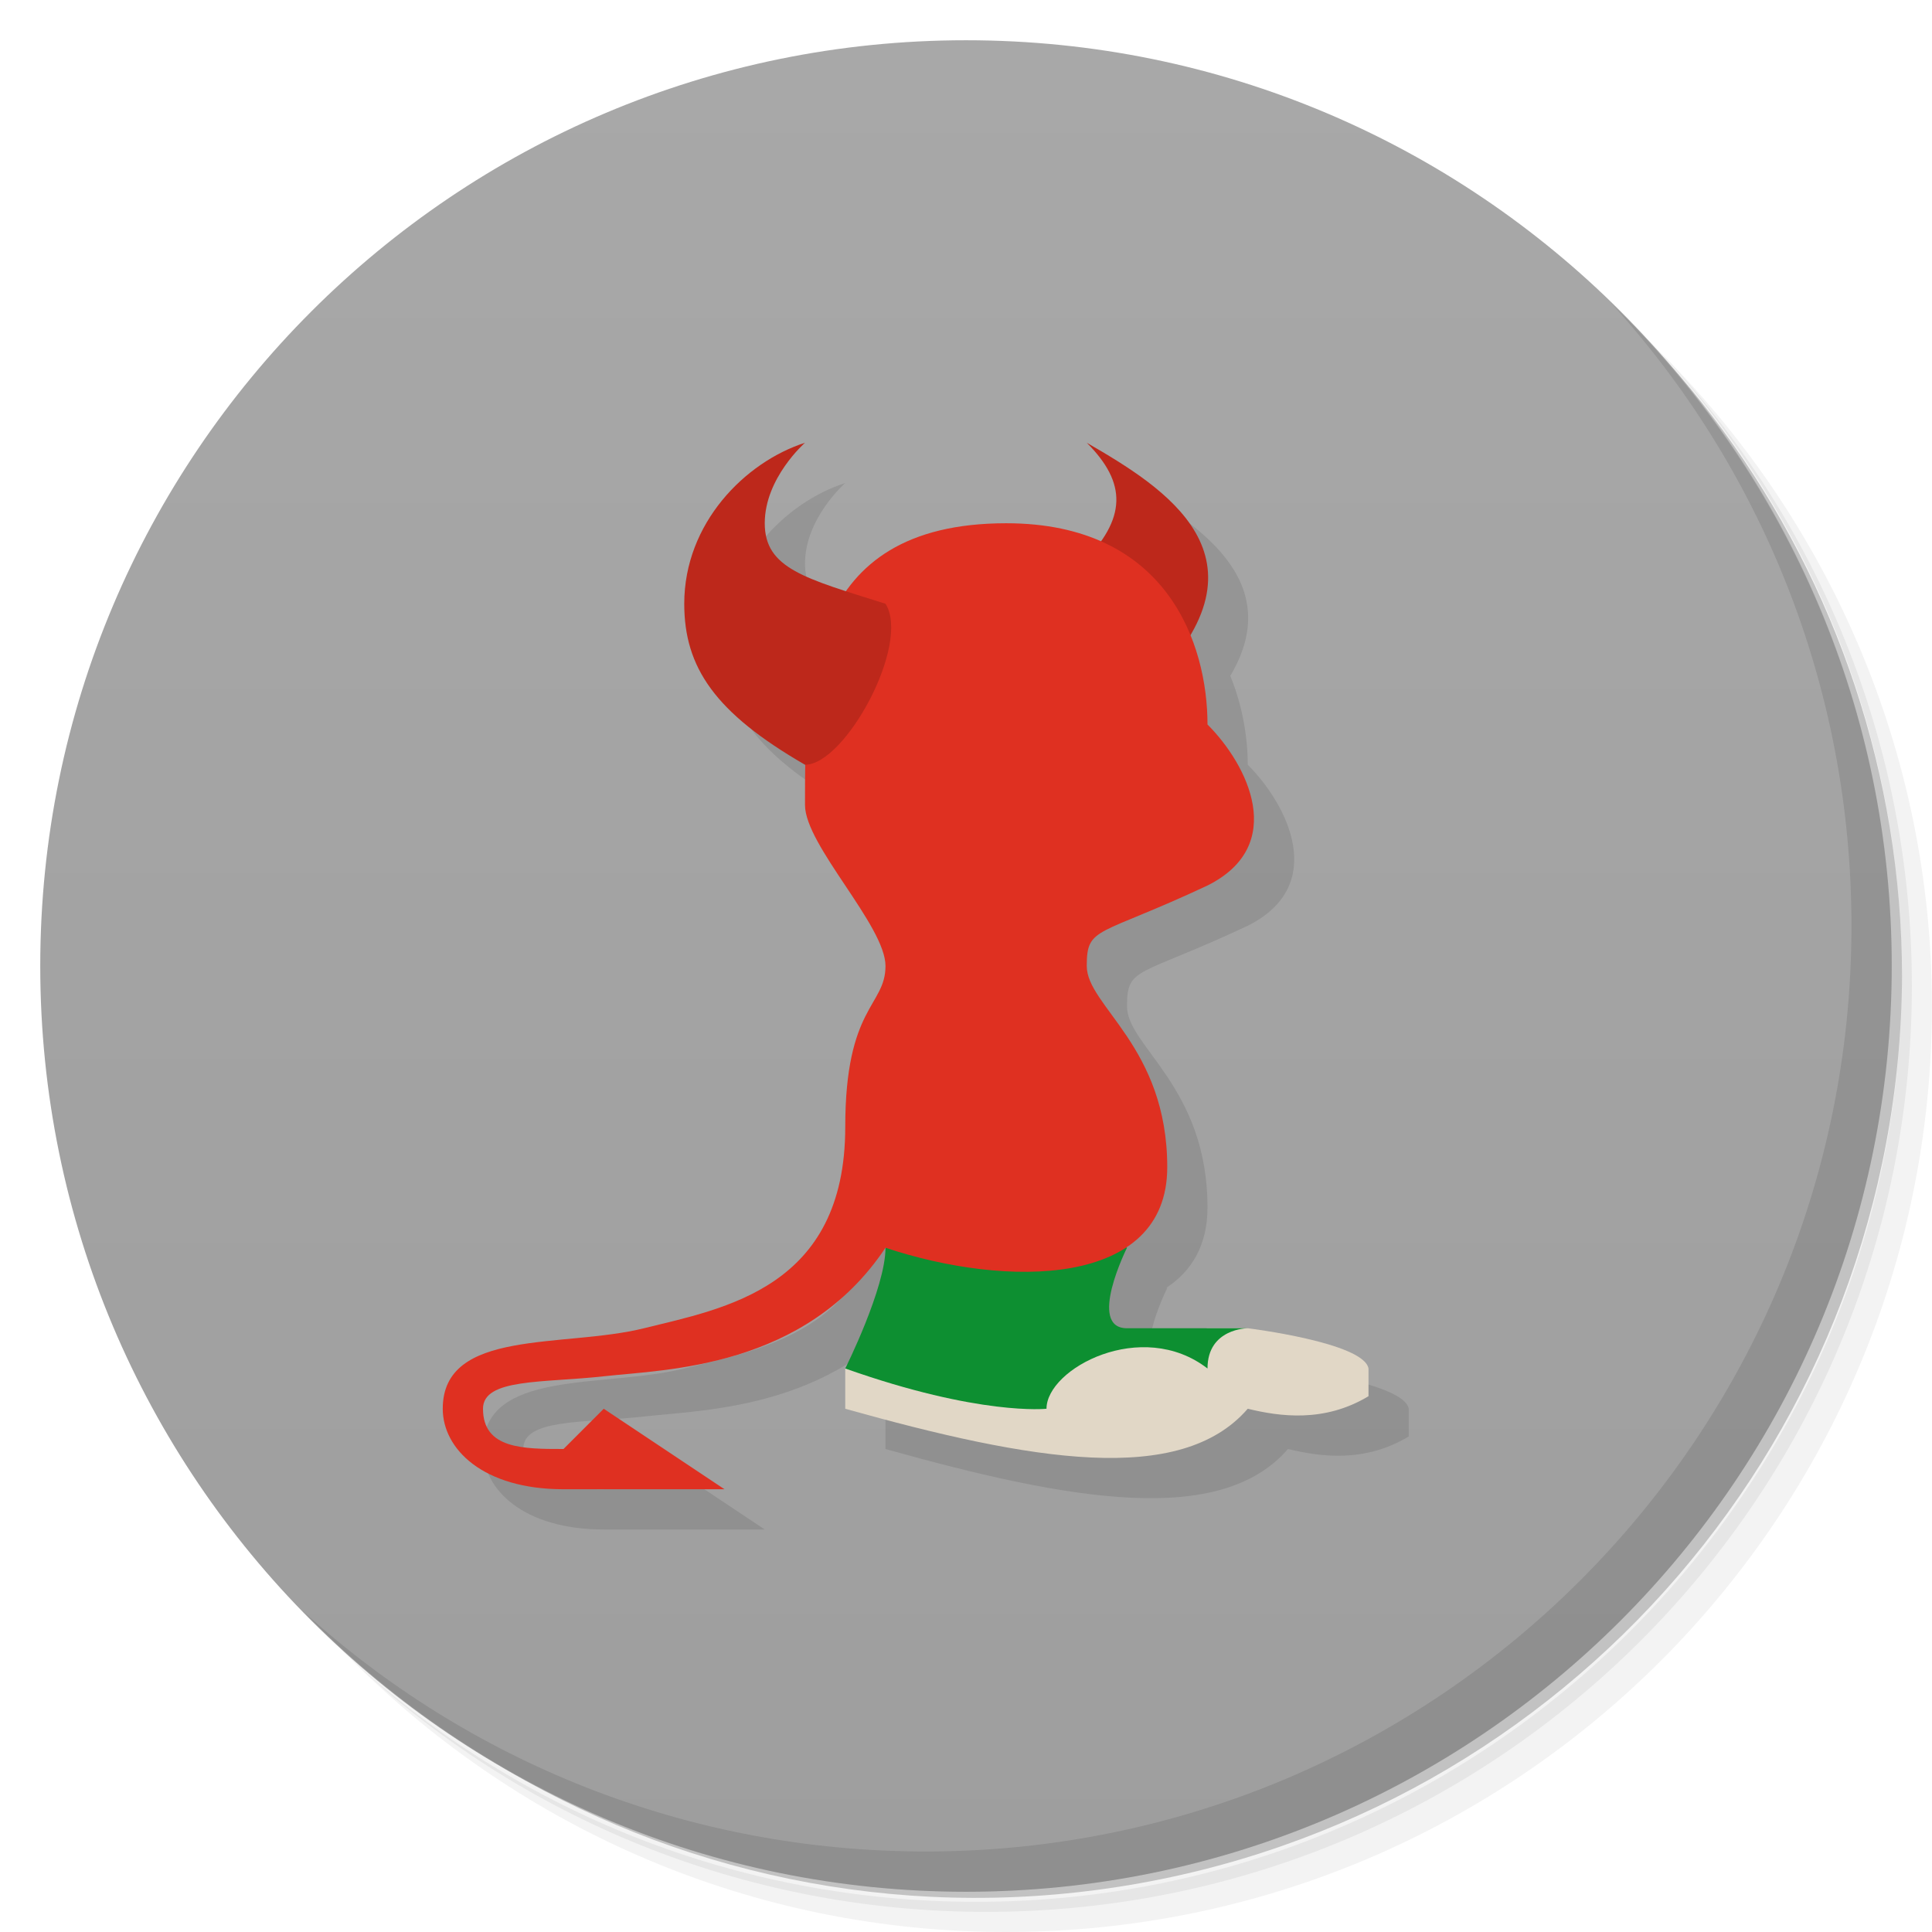
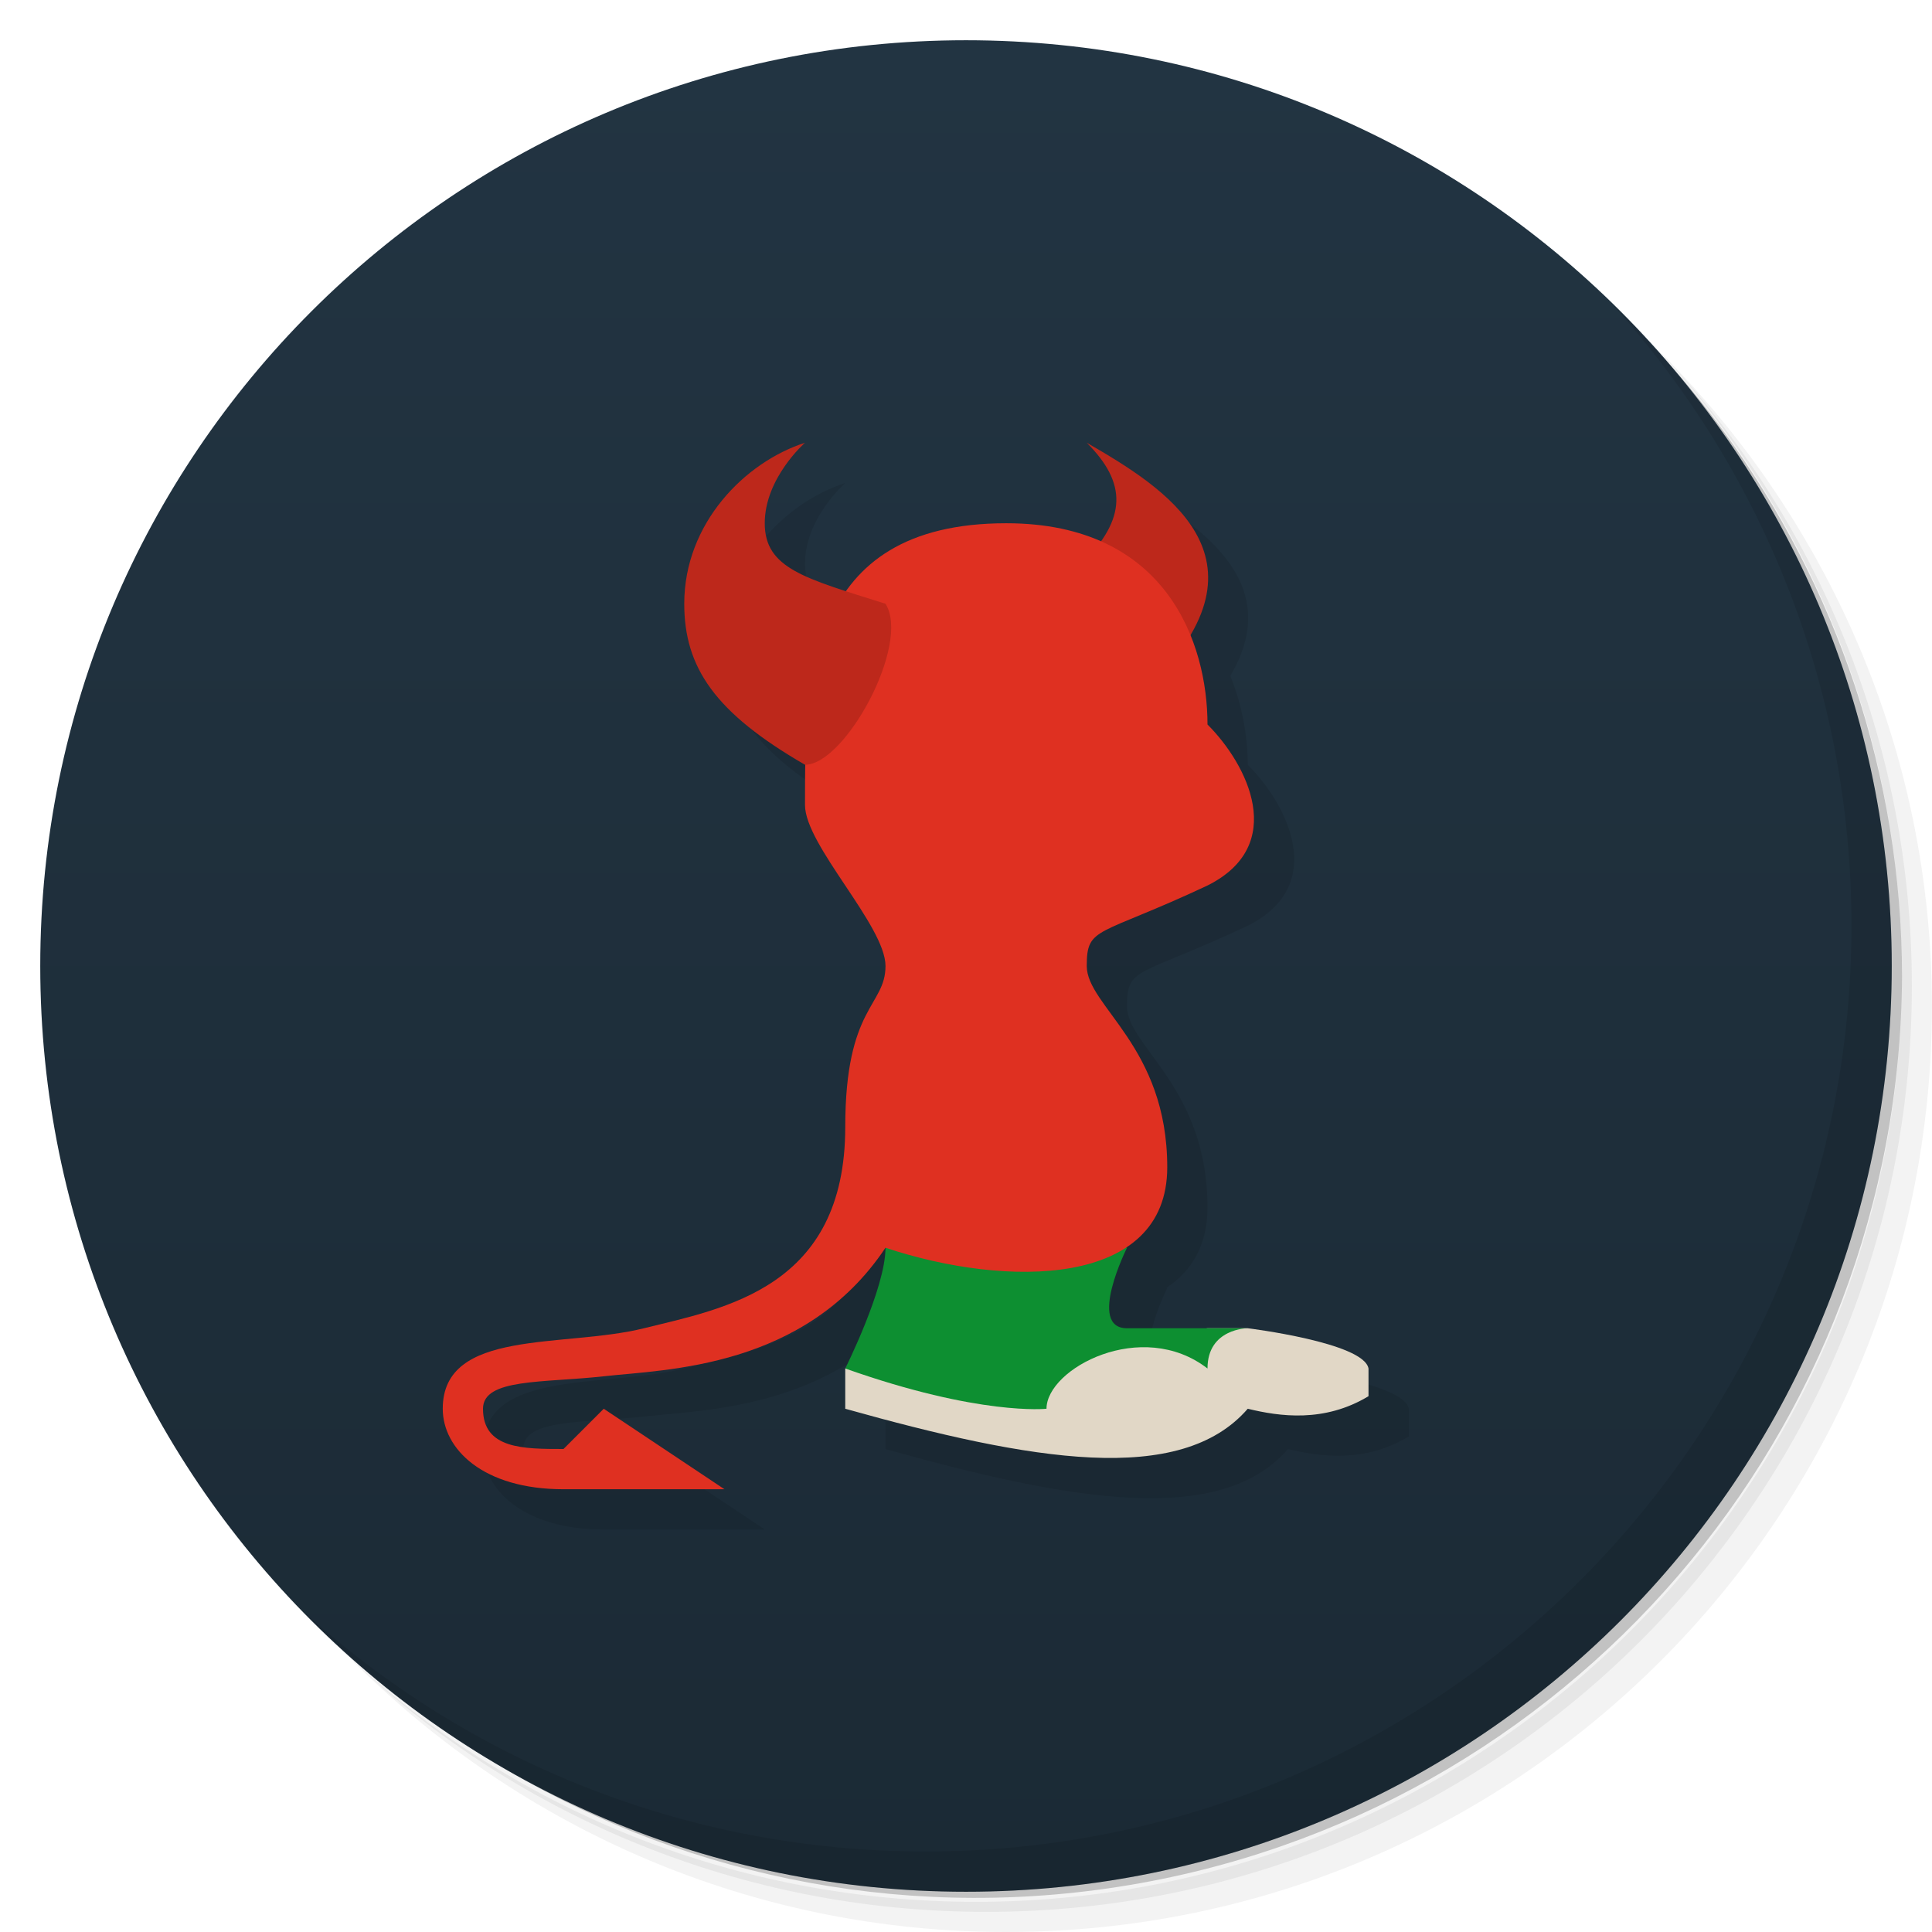
<svg xmlns="http://www.w3.org/2000/svg" version="1.1" viewBox="0 0 48 48">
  <defs>
    <linearGradient id="linearGradient840" x1="1" x2="47" gradientUnits="userSpaceOnUse">
-       <stop style="stop-color:#9e9e9e" offset="0" />
-       <stop style="stop-color:#a8a8a8" offset="1" />
+       <stop style="stop-color:#1b2a35" offset="0" />
+       <stop style="stop-color:#223442" offset="1" />
    </linearGradient>
  </defs>
  <path d="m36.31 5c5.859 4.062 9.688 10.831 9.688 18.5 0 12.426-10.07 22.5-22.5 22.5-7.669 0-14.438-3.828-18.5-9.688 1.037 1.822 2.306 3.499 3.781 4.969 4.085 3.712 9.514 5.969 15.469 5.969 12.703 0 23-10.298 23-23 0-5.954-2.256-11.384-5.969-15.469-1.469-1.475-3.147-2.744-4.969-3.781zm4.969 3.781c3.854 4.113 6.219 9.637 6.219 15.719 0 12.703-10.297 23-23 23-6.081 0-11.606-2.364-15.719-6.219 4.16 4.144 9.883 6.719 16.219 6.719 12.703 0 23-10.298 23-23 0-6.335-2.575-12.06-6.719-16.219z" style="opacity:.05" />
  <path d="m41.28 8.781c3.712 4.085 5.969 9.514 5.969 15.469 0 12.703-10.297 23-23 23-5.954 0-11.384-2.256-15.469-5.969 4.113 3.854 9.637 6.219 15.719 6.219 12.703 0 23-10.298 23-23 0-6.081-2.364-11.606-6.219-15.719z" style="opacity:.1" />
  <path d="m31.25 2.375c8.615 3.154 14.75 11.417 14.75 21.13 0 12.426-10.07 22.5-22.5 22.5-9.708 0-17.971-6.135-21.12-14.75a23 23 0 0 0 44.875-7 23 23 0 0 0-16-21.875z" style="opacity:.2" />
  <g transform="matrix(0,-1,1,0,0,48)" style="fill:#501616">
    <path d="m24 1c12.703 0 23 10.297 23 23s-10.297 23-23 23-23-10.297-23-23 10.297-23 23-23z" style="fill:url(#linearGradient840)" />
    <path transform="rotate(90,24,24)" d="m21 12c-1.491 0.48-3 2-3 4 0 1.583 0.763 2.708 3 4 0.003 0 0.005-0.002 0.008-0.002-0.006 0.34-0.008 0.679-0.008 1.002 0 1 2 3 2 4s-1 1-1 4c0 4-3 4.504-5 5s-5 0-5 2c0 1 1 2 3 2h4l-3-2-1 1c-1 0-2 0-2-1 0-0.76 1.49-0.639 3.016-0.809s4.984-0.191 6.984-3.191c0 1-1 3-1 3v1c4.633 1.3 8.329 1.93 10 0 0.792 0.192 1.901 0.352 3-0.312v-0.688c-0.114-0.646-3-1-3-1h-3c-1 0 0-2 0-2l-0.018-0.008c0.627-0.413 1.018-1.056 1.018-1.992 0-3-2-4-2-5s0.272-0.719 3-2c2-1 1-3 0-4 0-0.675-0.129-1.46-0.434-2.209 1.429-2.402-0.905-3.832-2.566-4.791 0.829 0.829 0.959 1.58 0.346 2.449-0.635-0.28-1.405-0.449-2.346-0.449-2.058 0-3.26 0.683-3.973 1.69-1.328-0.432-2.027-0.772-2.027-1.69 0-1.126 1-2 1-2z" style="fill:#000;opacity:.1" />
-     <g>
-       <path d="m37 27c-1.109 1.921-2.846 4.752-5.992 1.606 0-0.606 2.38-2.334 2.989-1.726 1.12 1.12 2.003 1.12 3.003 0.12z" style="fill:#bd281b" />
-       <path d="m14 21h-1c-1.3 4.633-1.93 8.329 0 10-0.192 0.792-0.352 1.901 0.312 3h0.688c0.646-0.114 1-3 1-3v-1l-0.405-3z" style="fill:#e1d7c6" />
-       <path d="m17 22c-1 0-3-1-3-1-1.184 3.34-1 5-1 5 1 0 2.261 2.368 1 4 1 0 1 1 1 1v-3c0-1 2 0 2 0l1.252-2.842z" style="fill:#0d8f31" />
-       <path d="m13 11c2 0 1.504 3 2 5s1 5 5 5c3 0 3 1 4 1s3-2 4-2c3 0 7 0 7 5 0 4-3 5-5 5-1 1-3 2-4 0-1.281-2.728-1-3-2-3s-2 2-5 2-3-4-2-7c-3-2-3.022-5.459-3.192-6.984s-0.048-3.016-0.808-3.016c-1 0-1 1-1 2l1 1-2 3v-4c0-2 1-3 2-3z" style="fill:#df3021" />
-       <path d="m33 22c0.63-2 0.874-3 2-3 1.126 0 2 1 2 1-0.48-1.491-2-3-4-3-1.583 0-2.708 0.763-4 3 0 1 3 2.633 4 2z" style="fill:#bd281b" />
-     </g>
+     <path d="m37 27c-1.109 1.921-2.846 4.752-5.992 1.606 0-0.606 2.38-2.334 2.989-1.726 1.12 1.12 2.003 1.12 3.003 0.12z" style="fill:#bd281b" />
+     <path d="m14 21h-1c-1.3 4.633-1.93 8.329 0 10-0.192 0.792-0.352 1.901 0.312 3h0.688c0.646-0.114 1-3 1-3v-1l-0.405-3z" style="fill:#e1d7c6" />
+     <path d="m17 22c-1 0-3-1-3-1-1.184 3.34-1 5-1 5 1 0 2.261 2.368 1 4 1 0 1 1 1 1v-3c0-1 2 0 2 0l1.252-2.842z" style="fill:#0d8f31" />
+     <path d="m13 11c2 0 1.504 3 2 5s1 5 5 5c3 0 3 1 4 1s3-2 4-2c3 0 7 0 7 5 0 4-3 5-5 5-1 1-3 2-4 0-1.281-2.728-1-3-2-3s-2 2-5 2-3-4-2-7c-3-2-3.022-5.459-3.192-6.984s-0.048-3.016-0.808-3.016c-1 0-1 1-1 2l1 1-2 3v-4c0-2 1-3 2-3z" style="fill:#df3021" />
+     <path d="m33 22c0.63-2 0.874-3 2-3 1.126 0 2 1 2 1-0.48-1.491-2-3-4-3-1.583 0-2.708 0.763-4 3 0 1 3 2.633 4 2z" style="fill:#bd281b" />
  </g>
  <path d="m40.03 7.531c3.712 4.084 5.969 9.514 5.969 15.469 0 12.703-10.297 23-23 23-5.954 0-11.384-2.256-15.469-5.969 4.178 4.291 10.01 6.969 16.469 6.969 12.703 0 23-10.298 23-23 0-6.462-2.677-12.291-6.969-16.469z" style="opacity:.1" />
</svg>
